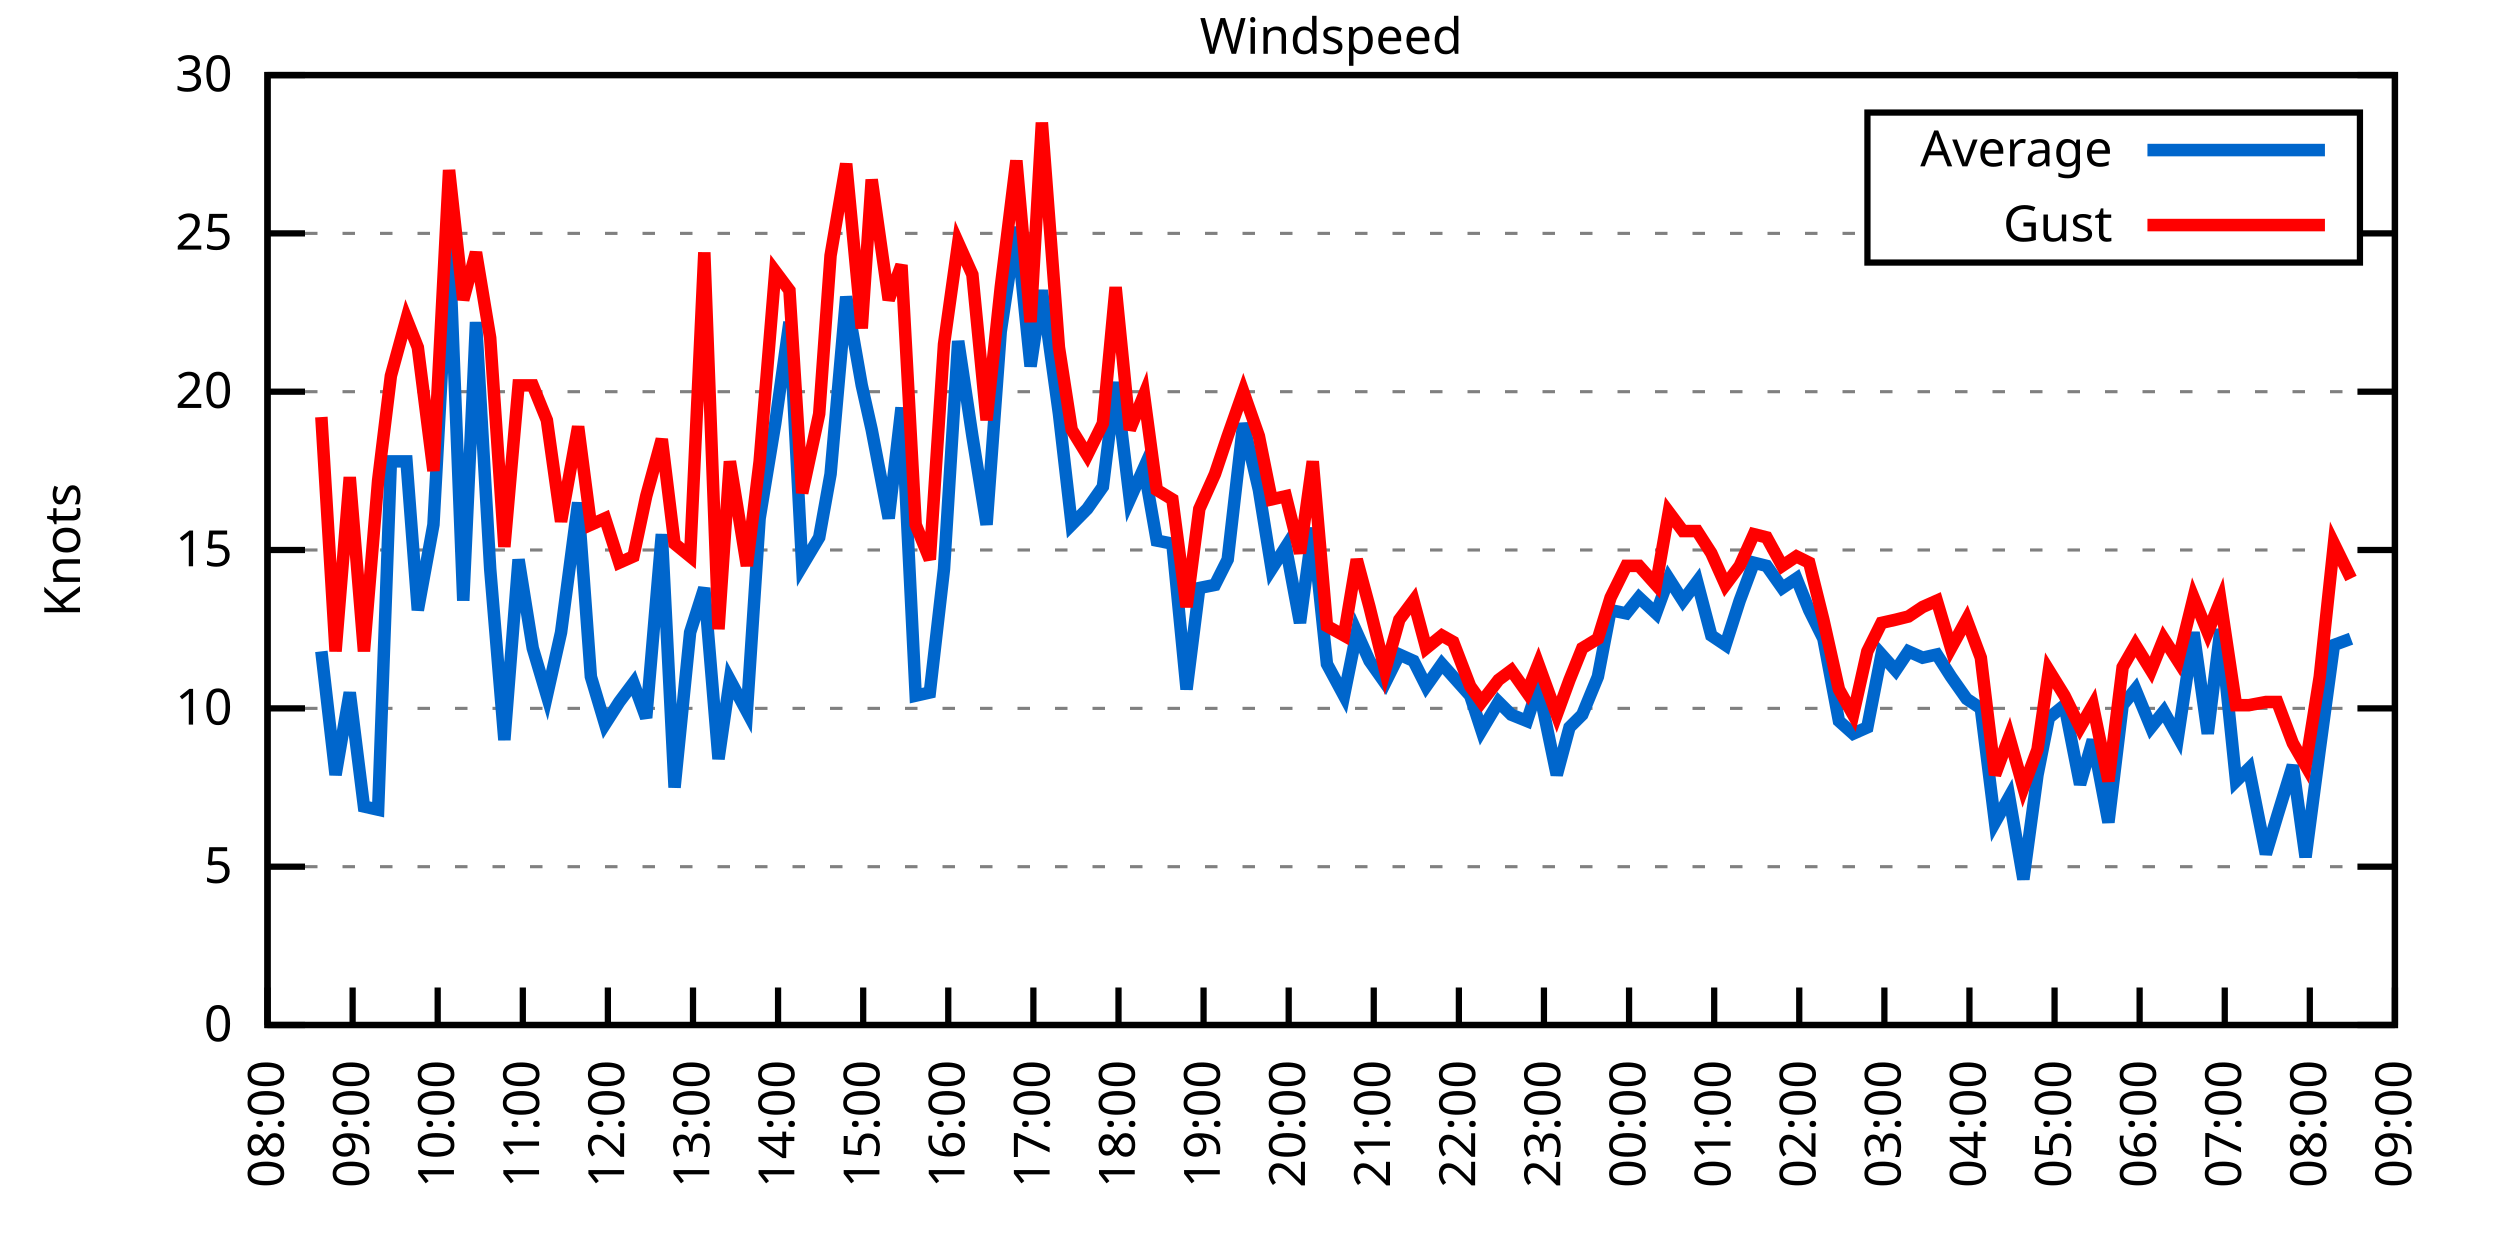
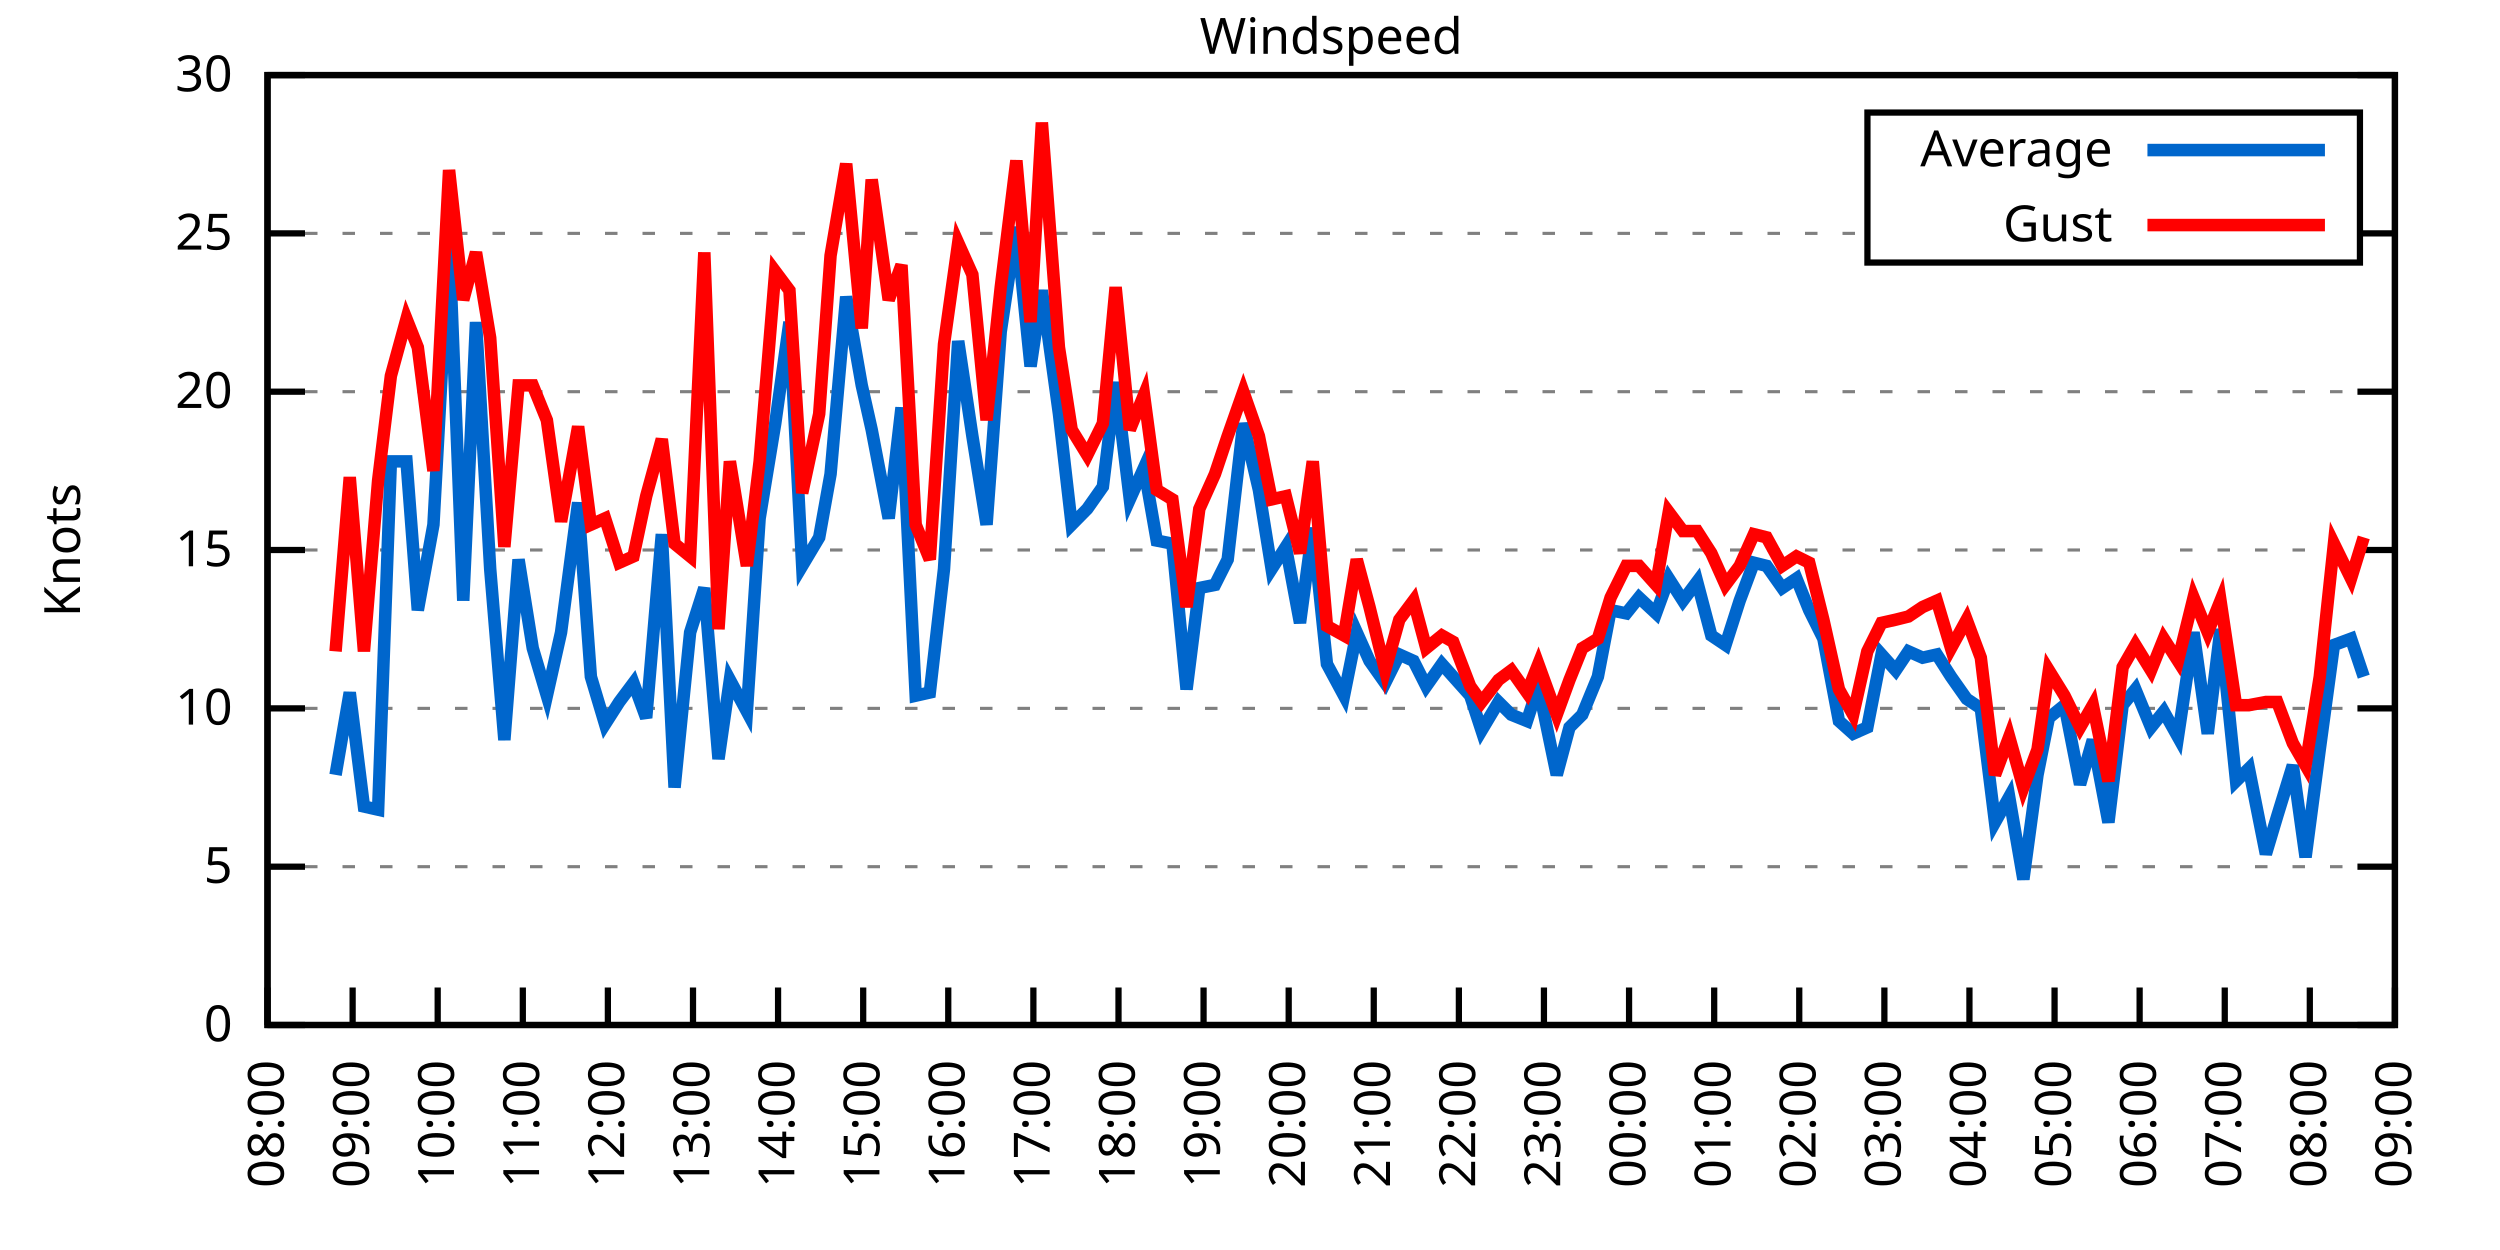
<svg xmlns="http://www.w3.org/2000/svg" xmlns:xlink="http://www.w3.org/1999/xlink" width="400" height="200" viewBox="0 0 400 200">
  <g id="gnuplot_canvas">
    <rect x="0" y="0" width="400" height="200" fill="none" />
    <defs>
      <circle id="gpDot" r="0.5" stroke-width="0.5" stroke="currentColor" />
      <path id="gpPt0" stroke-width="0.333" stroke="currentColor" d="M-1,0 h2 M0,-1 v2" />
      <path id="gpPt1" stroke-width="0.333" stroke="currentColor" d="M-1,-1 L1,1 M1,-1 L-1,1" />
      <path id="gpPt2" stroke-width="0.333" stroke="currentColor" d="M-1,0 L1,0 M0,-1 L0,1 M-1,-1 L1,1 M-1,1 L1,-1" />
      <rect id="gpPt3" stroke-width="0.333" stroke="currentColor" x="-1" y="-1" width="2" height="2" />
      <rect id="gpPt4" stroke-width="0.333" stroke="currentColor" fill="currentColor" x="-1" y="-1" width="2" height="2" />
      <circle id="gpPt5" stroke-width="0.333" stroke="currentColor" cx="0" cy="0" r="1" />
      <use xlink:href="#gpPt5" id="gpPt6" fill="currentColor" stroke="none" />
      <path id="gpPt7" stroke-width="0.333" stroke="currentColor" d="M0,-1.33 L-1.33,0.67 L1.33,0.67 z" />
      <use xlink:href="#gpPt7" id="gpPt8" fill="currentColor" stroke="none" />
      <use xlink:href="#gpPt7" id="gpPt9" stroke="currentColor" transform="rotate(180)" />
      <use xlink:href="#gpPt9" id="gpPt10" fill="currentColor" stroke="none" />
      <use xlink:href="#gpPt3" id="gpPt11" stroke="currentColor" transform="rotate(45)" />
      <use xlink:href="#gpPt11" id="gpPt12" fill="currentColor" stroke="none" />
      <path id="gpPt13" stroke-width="0.333" stroke="currentColor" d="M0,1.330 L1.265,0.411 L0.782,-1.067 L-0.782,-1.076 L-1.265,0.411 z" />
      <use xlink:href="#gpPt13" id="gpPt14" fill="currentColor" stroke="none" />
      <filter id="textbox" filterUnits="objectBoundingBox" x="0" y="0" height="1" width="1">
        <feFlood flood-color="white" flood-opacity="1" result="bgnd" />
        <feComposite in="SourceGraphic" in2="bgnd" operator="atop" />
      </filter>
      <filter id="greybox" filterUnits="objectBoundingBox" x="0" y="0" height="1" width="1">
        <feFlood flood-color="lightgrey" flood-opacity="1" result="grey" />
        <feComposite in="SourceGraphic" in2="grey" operator="atop" />
      </filter>
    </defs>
    <g fill="none" color="white" stroke="currentColor" stroke-width="1.00" stroke-linecap="butt" stroke-linejoin="miter">
</g>
    <g fill="none" color="black" stroke="currentColor" stroke-width="1.00" stroke-linecap="butt" stroke-linejoin="miter">
      <g stroke="none" shape-rendering="crispEdges">
        <polygon fill="rgb(255, 255, 255)" points="42.80,164.00 383.18,164.00 383.18,12.02 42.80,12.02 " />
      </g>
    </g>
    <g fill="none" color="black" stroke="currentColor" stroke-width="1.00" stroke-linecap="butt" stroke-linejoin="miter">
</g>
    <g fill="none" color="black" stroke="black" stroke-width="0.50" stroke-linecap="butt" stroke-linejoin="miter">
</g>
    <g fill="none" color="gray" stroke="currentColor" stroke-width="0.50" stroke-linecap="butt" stroke-linejoin="miter">
      <path stroke="gray" stroke-dasharray="2,4" class="gridline" d="M42.80,164.00 L383.19,164.00  " />
    </g>
    <g fill="none" color="gray" stroke="gray" stroke-width="1.00" stroke-linecap="butt" stroke-linejoin="miter">
</g>
    <g fill="none" color="black" stroke="currentColor" stroke-width="1.00" stroke-linecap="butt" stroke-linejoin="miter">
      <path stroke="black" d="M42.80,164.00 L48.80,164.00 M383.19,164.00 L377.19,164.00  " />
      <g transform="translate(37.20,166.60)" stroke="none" fill="black" font-family="Sans" font-size="8.00" text-anchor="end">
        <text>
          <tspan font-family="Sans"> 0</tspan>
        </text>
      </g>
    </g>
    <g fill="none" color="black" stroke="currentColor" stroke-width="1.00" stroke-linecap="butt" stroke-linejoin="miter">
</g>
    <g fill="none" color="black" stroke="black" stroke-width="0.50" stroke-linecap="butt" stroke-linejoin="miter">
</g>
    <g fill="none" color="gray" stroke="currentColor" stroke-width="0.50" stroke-linecap="butt" stroke-linejoin="miter">
      <path stroke="gray" stroke-dasharray="2,4" class="gridline" d="M42.80,138.67 L383.19,138.67  " />
    </g>
    <g fill="none" color="gray" stroke="gray" stroke-width="1.00" stroke-linecap="butt" stroke-linejoin="miter">
</g>
    <g fill="none" color="black" stroke="currentColor" stroke-width="1.00" stroke-linecap="butt" stroke-linejoin="miter">
      <path stroke="black" d="M42.80,138.67 L48.80,138.67 M383.19,138.67 L377.19,138.67  " />
      <g transform="translate(37.20,141.27)" stroke="none" fill="black" font-family="Sans" font-size="8.00" text-anchor="end">
        <text>
          <tspan font-family="Sans"> 5</tspan>
        </text>
      </g>
    </g>
    <g fill="none" color="black" stroke="currentColor" stroke-width="1.00" stroke-linecap="butt" stroke-linejoin="miter">
</g>
    <g fill="none" color="black" stroke="black" stroke-width="0.50" stroke-linecap="butt" stroke-linejoin="miter">
</g>
    <g fill="none" color="gray" stroke="currentColor" stroke-width="0.50" stroke-linecap="butt" stroke-linejoin="miter">
      <path stroke="gray" stroke-dasharray="2,4" class="gridline" d="M42.80,113.34 L383.19,113.34  " />
    </g>
    <g fill="none" color="gray" stroke="gray" stroke-width="1.00" stroke-linecap="butt" stroke-linejoin="miter">
</g>
    <g fill="none" color="black" stroke="currentColor" stroke-width="1.00" stroke-linecap="butt" stroke-linejoin="miter">
      <path stroke="black" d="M42.80,113.34 L48.80,113.34 M383.19,113.34 L377.19,113.34  " />
      <g transform="translate(37.20,115.94)" stroke="none" fill="black" font-family="Sans" font-size="8.00" text-anchor="end">
        <text>
          <tspan font-family="Sans"> 10</tspan>
        </text>
      </g>
    </g>
    <g fill="none" color="black" stroke="currentColor" stroke-width="1.00" stroke-linecap="butt" stroke-linejoin="miter">
</g>
    <g fill="none" color="black" stroke="black" stroke-width="0.50" stroke-linecap="butt" stroke-linejoin="miter">
</g>
    <g fill="none" color="gray" stroke="currentColor" stroke-width="0.50" stroke-linecap="butt" stroke-linejoin="miter">
      <path stroke="gray" stroke-dasharray="2,4" class="gridline" d="M42.80,88.00 L383.19,88.00  " />
    </g>
    <g fill="none" color="gray" stroke="gray" stroke-width="1.00" stroke-linecap="butt" stroke-linejoin="miter">
</g>
    <g fill="none" color="black" stroke="currentColor" stroke-width="1.00" stroke-linecap="butt" stroke-linejoin="miter">
      <path stroke="black" d="M42.80,88.00 L48.80,88.00 M383.19,88.00 L377.19,88.00  " />
      <g transform="translate(37.20,90.60)" stroke="none" fill="black" font-family="Sans" font-size="8.00" text-anchor="end">
        <text>
          <tspan font-family="Sans"> 15</tspan>
        </text>
      </g>
    </g>
    <g fill="none" color="black" stroke="currentColor" stroke-width="1.00" stroke-linecap="butt" stroke-linejoin="miter">
</g>
    <g fill="none" color="black" stroke="black" stroke-width="0.50" stroke-linecap="butt" stroke-linejoin="miter">
</g>
    <g fill="none" color="gray" stroke="currentColor" stroke-width="0.50" stroke-linecap="butt" stroke-linejoin="miter">
      <path stroke="gray" stroke-dasharray="2,4" class="gridline" d="M42.80,62.67 L383.19,62.67  " />
    </g>
    <g fill="none" color="gray" stroke="gray" stroke-width="1.00" stroke-linecap="butt" stroke-linejoin="miter">
</g>
    <g fill="none" color="black" stroke="currentColor" stroke-width="1.00" stroke-linecap="butt" stroke-linejoin="miter">
      <path stroke="black" d="M42.80,62.67 L48.80,62.67 M383.19,62.67 L377.19,62.67  " />
      <g transform="translate(37.20,65.27)" stroke="none" fill="black" font-family="Sans" font-size="8.00" text-anchor="end">
        <text>
          <tspan font-family="Sans"> 20</tspan>
        </text>
      </g>
    </g>
    <g fill="none" color="black" stroke="currentColor" stroke-width="1.00" stroke-linecap="butt" stroke-linejoin="miter">
</g>
    <g fill="none" color="black" stroke="black" stroke-width="0.50" stroke-linecap="butt" stroke-linejoin="miter">
</g>
    <g fill="none" color="gray" stroke="currentColor" stroke-width="0.50" stroke-linecap="butt" stroke-linejoin="miter">
      <path stroke="gray" stroke-dasharray="2,4" class="gridline" d="M42.80,37.34 L298.79,37.34 M377.59,37.34 L383.19,37.34  " />
    </g>
    <g fill="none" color="gray" stroke="gray" stroke-width="1.00" stroke-linecap="butt" stroke-linejoin="miter">
</g>
    <g fill="none" color="black" stroke="currentColor" stroke-width="1.00" stroke-linecap="butt" stroke-linejoin="miter">
      <path stroke="black" d="M42.80,37.34 L48.80,37.34 M383.19,37.34 L377.19,37.34  " />
      <g transform="translate(37.20,39.94)" stroke="none" fill="black" font-family="Sans" font-size="8.00" text-anchor="end">
        <text>
          <tspan font-family="Sans"> 25</tspan>
        </text>
      </g>
    </g>
    <g fill="none" color="black" stroke="currentColor" stroke-width="1.00" stroke-linecap="butt" stroke-linejoin="miter">
</g>
    <g fill="none" color="black" stroke="black" stroke-width="0.50" stroke-linecap="butt" stroke-linejoin="miter">
</g>
    <g fill="none" color="gray" stroke="currentColor" stroke-width="0.50" stroke-linecap="butt" stroke-linejoin="miter">
      <path stroke="gray" stroke-dasharray="2,4" class="gridline" d="M42.80,12.01 L383.19,12.01  " />
    </g>
    <g fill="none" color="gray" stroke="gray" stroke-width="1.00" stroke-linecap="butt" stroke-linejoin="miter">
</g>
    <g fill="none" color="black" stroke="currentColor" stroke-width="1.00" stroke-linecap="butt" stroke-linejoin="miter">
      <path stroke="black" d="M42.80,12.01 L48.80,12.01 M383.19,12.01 L377.19,12.01  " />
      <g transform="translate(37.20,14.61)" stroke="none" fill="black" font-family="Sans" font-size="8.00" text-anchor="end">
        <text>
          <tspan font-family="Sans"> 30</tspan>
        </text>
      </g>
    </g>
    <g fill="none" color="black" stroke="currentColor" stroke-width="1.00" stroke-linecap="butt" stroke-linejoin="miter">
      <path stroke="black" d="M42.80,164.00 L42.80,158.00  " />
      <g transform="translate(45.40,169.60) rotate(270.00)" stroke="none" fill="black" font-family="Sans" font-size="8.00" text-anchor="end">
        <text>
          <tspan font-family="Sans">08:00</tspan>
        </text>
      </g>
    </g>
    <g fill="none" color="black" stroke="currentColor" stroke-width="1.00" stroke-linecap="butt" stroke-linejoin="miter">
      <path stroke="black" d="M56.42,164.00 L56.42,158.00  " />
      <g transform="translate(59.02,169.60) rotate(270.00)" stroke="none" fill="black" font-family="Sans" font-size="8.00" text-anchor="end">
        <text>
          <tspan font-family="Sans">09:00</tspan>
        </text>
      </g>
    </g>
    <g fill="none" color="black" stroke="currentColor" stroke-width="1.00" stroke-linecap="butt" stroke-linejoin="miter">
      <path stroke="black" d="M70.03,164.00 L70.03,158.00  " />
      <g transform="translate(72.63,169.60) rotate(270.00)" stroke="none" fill="black" font-family="Sans" font-size="8.00" text-anchor="end">
        <text>
          <tspan font-family="Sans">10:00</tspan>
        </text>
      </g>
    </g>
    <g fill="none" color="black" stroke="currentColor" stroke-width="1.00" stroke-linecap="butt" stroke-linejoin="miter">
      <path stroke="black" d="M83.65,164.00 L83.65,158.00  " />
      <g transform="translate(86.25,169.60) rotate(270.00)" stroke="none" fill="black" font-family="Sans" font-size="8.00" text-anchor="end">
        <text>
          <tspan font-family="Sans">11:00</tspan>
        </text>
      </g>
    </g>
    <g fill="none" color="black" stroke="currentColor" stroke-width="1.00" stroke-linecap="butt" stroke-linejoin="miter">
      <path stroke="black" d="M97.26,164.00 L97.26,158.00  " />
      <g transform="translate(99.86,169.60) rotate(270.00)" stroke="none" fill="black" font-family="Sans" font-size="8.00" text-anchor="end">
        <text>
          <tspan font-family="Sans">12:00</tspan>
        </text>
      </g>
    </g>
    <g fill="none" color="black" stroke="currentColor" stroke-width="1.00" stroke-linecap="butt" stroke-linejoin="miter">
      <path stroke="black" d="M110.88,164.00 L110.88,158.00  " />
      <g transform="translate(113.48,169.60) rotate(270.00)" stroke="none" fill="black" font-family="Sans" font-size="8.00" text-anchor="end">
        <text>
          <tspan font-family="Sans">13:00</tspan>
        </text>
      </g>
    </g>
    <g fill="none" color="black" stroke="currentColor" stroke-width="1.00" stroke-linecap="butt" stroke-linejoin="miter">
      <path stroke="black" d="M124.49,164.00 L124.49,158.00  " />
      <g transform="translate(127.09,169.60) rotate(270.00)" stroke="none" fill="black" font-family="Sans" font-size="8.00" text-anchor="end">
        <text>
          <tspan font-family="Sans">14:00</tspan>
        </text>
      </g>
    </g>
    <g fill="none" color="black" stroke="currentColor" stroke-width="1.00" stroke-linecap="butt" stroke-linejoin="miter">
      <path stroke="black" d="M138.11,164.00 L138.11,158.00  " />
      <g transform="translate(140.71,169.60) rotate(270.00)" stroke="none" fill="black" font-family="Sans" font-size="8.00" text-anchor="end">
        <text>
          <tspan font-family="Sans">15:00</tspan>
        </text>
      </g>
    </g>
    <g fill="none" color="black" stroke="currentColor" stroke-width="1.00" stroke-linecap="butt" stroke-linejoin="miter">
      <path stroke="black" d="M151.72,164.00 L151.72,158.00  " />
      <g transform="translate(154.32,169.60) rotate(270.00)" stroke="none" fill="black" font-family="Sans" font-size="8.00" text-anchor="end">
        <text>
          <tspan font-family="Sans">16:00</tspan>
        </text>
      </g>
    </g>
    <g fill="none" color="black" stroke="currentColor" stroke-width="1.00" stroke-linecap="butt" stroke-linejoin="miter">
      <path stroke="black" d="M165.34,164.00 L165.34,158.00  " />
      <g transform="translate(167.94,169.60) rotate(270.00)" stroke="none" fill="black" font-family="Sans" font-size="8.00" text-anchor="end">
        <text>
          <tspan font-family="Sans">17:00</tspan>
        </text>
      </g>
    </g>
    <g fill="none" color="black" stroke="currentColor" stroke-width="1.00" stroke-linecap="butt" stroke-linejoin="miter">
      <path stroke="black" d="M178.96,164.00 L178.96,158.00  " />
      <g transform="translate(181.56,169.60) rotate(270.00)" stroke="none" fill="black" font-family="Sans" font-size="8.00" text-anchor="end">
        <text>
          <tspan font-family="Sans">18:00</tspan>
        </text>
      </g>
    </g>
    <g fill="none" color="black" stroke="currentColor" stroke-width="1.00" stroke-linecap="butt" stroke-linejoin="miter">
      <path stroke="black" d="M192.57,164.00 L192.57,158.00  " />
      <g transform="translate(195.17,169.60) rotate(270.00)" stroke="none" fill="black" font-family="Sans" font-size="8.00" text-anchor="end">
        <text>
          <tspan font-family="Sans">19:00</tspan>
        </text>
      </g>
    </g>
    <g fill="none" color="black" stroke="currentColor" stroke-width="1.00" stroke-linecap="butt" stroke-linejoin="miter">
      <path stroke="black" d="M206.19,164.00 L206.19,158.00  " />
      <g transform="translate(208.79,169.60) rotate(270.00)" stroke="none" fill="black" font-family="Sans" font-size="8.00" text-anchor="end">
        <text>
          <tspan font-family="Sans">20:00</tspan>
        </text>
      </g>
    </g>
    <g fill="none" color="black" stroke="currentColor" stroke-width="1.00" stroke-linecap="butt" stroke-linejoin="miter">
      <path stroke="black" d="M219.80,164.00 L219.80,158.00  " />
      <g transform="translate(222.40,169.60) rotate(270.00)" stroke="none" fill="black" font-family="Sans" font-size="8.00" text-anchor="end">
        <text>
          <tspan font-family="Sans">21:00</tspan>
        </text>
      </g>
    </g>
    <g fill="none" color="black" stroke="currentColor" stroke-width="1.00" stroke-linecap="butt" stroke-linejoin="miter">
      <path stroke="black" d="M233.42,164.00 L233.42,158.00  " />
      <g transform="translate(236.02,169.60) rotate(270.00)" stroke="none" fill="black" font-family="Sans" font-size="8.00" text-anchor="end">
        <text>
          <tspan font-family="Sans">22:00</tspan>
        </text>
      </g>
    </g>
    <g fill="none" color="black" stroke="currentColor" stroke-width="1.00" stroke-linecap="butt" stroke-linejoin="miter">
      <path stroke="black" d="M247.03,164.00 L247.03,158.00  " />
      <g transform="translate(249.63,169.60) rotate(270.00)" stroke="none" fill="black" font-family="Sans" font-size="8.00" text-anchor="end">
        <text>
          <tspan font-family="Sans">23:00</tspan>
        </text>
      </g>
    </g>
    <g fill="none" color="black" stroke="currentColor" stroke-width="1.00" stroke-linecap="butt" stroke-linejoin="miter">
      <path stroke="black" d="M260.65,164.00 L260.65,158.00  " />
      <g transform="translate(263.25,169.60) rotate(270.00)" stroke="none" fill="black" font-family="Sans" font-size="8.00" text-anchor="end">
        <text>
          <tspan font-family="Sans">00:00</tspan>
        </text>
      </g>
    </g>
    <g fill="none" color="black" stroke="currentColor" stroke-width="1.00" stroke-linecap="butt" stroke-linejoin="miter">
      <path stroke="black" d="M274.27,164.00 L274.27,158.00  " />
      <g transform="translate(276.87,169.60) rotate(270.00)" stroke="none" fill="black" font-family="Sans" font-size="8.00" text-anchor="end">
        <text>
          <tspan font-family="Sans">01:00</tspan>
        </text>
      </g>
    </g>
    <g fill="none" color="black" stroke="currentColor" stroke-width="1.00" stroke-linecap="butt" stroke-linejoin="miter">
      <path stroke="black" d="M287.88,164.00 L287.88,158.00  " />
      <g transform="translate(290.48,169.60) rotate(270.00)" stroke="none" fill="black" font-family="Sans" font-size="8.00" text-anchor="end">
        <text>
          <tspan font-family="Sans">02:00</tspan>
        </text>
      </g>
    </g>
    <g fill="none" color="black" stroke="currentColor" stroke-width="1.00" stroke-linecap="butt" stroke-linejoin="miter">
      <path stroke="black" d="M301.50,164.00 L301.50,158.00  " />
      <g transform="translate(304.10,169.60) rotate(270.00)" stroke="none" fill="black" font-family="Sans" font-size="8.00" text-anchor="end">
        <text>
          <tspan font-family="Sans">03:00</tspan>
        </text>
      </g>
    </g>
    <g fill="none" color="black" stroke="currentColor" stroke-width="1.00" stroke-linecap="butt" stroke-linejoin="miter">
      <path stroke="black" d="M315.11,164.00 L315.11,158.00  " />
      <g transform="translate(317.71,169.60) rotate(270.00)" stroke="none" fill="black" font-family="Sans" font-size="8.00" text-anchor="end">
        <text>
          <tspan font-family="Sans">04:00</tspan>
        </text>
      </g>
    </g>
    <g fill="none" color="black" stroke="currentColor" stroke-width="1.00" stroke-linecap="butt" stroke-linejoin="miter">
      <path stroke="black" d="M328.73,164.00 L328.73,158.00  " />
      <g transform="translate(331.33,169.60) rotate(270.00)" stroke="none" fill="black" font-family="Sans" font-size="8.00" text-anchor="end">
        <text>
          <tspan font-family="Sans">05:00</tspan>
        </text>
      </g>
    </g>
    <g fill="none" color="black" stroke="currentColor" stroke-width="1.00" stroke-linecap="butt" stroke-linejoin="miter">
      <path stroke="black" d="M342.34,164.00 L342.34,158.00  " />
      <g transform="translate(344.94,169.60) rotate(270.00)" stroke="none" fill="black" font-family="Sans" font-size="8.00" text-anchor="end">
        <text>
          <tspan font-family="Sans">06:00</tspan>
        </text>
      </g>
    </g>
    <g fill="none" color="black" stroke="currentColor" stroke-width="1.00" stroke-linecap="butt" stroke-linejoin="miter">
      <path stroke="black" d="M355.96,164.00 L355.96,158.00  " />
      <g transform="translate(358.56,169.60) rotate(270.00)" stroke="none" fill="black" font-family="Sans" font-size="8.00" text-anchor="end">
        <text>
          <tspan font-family="Sans">07:00</tspan>
        </text>
      </g>
    </g>
    <g fill="none" color="black" stroke="currentColor" stroke-width="1.00" stroke-linecap="butt" stroke-linejoin="miter">
      <path stroke="black" d="M369.57,164.00 L369.57,158.00  " />
      <g transform="translate(372.17,169.60) rotate(270.00)" stroke="none" fill="black" font-family="Sans" font-size="8.00" text-anchor="end">
        <text>
          <tspan font-family="Sans">08:00</tspan>
        </text>
      </g>
    </g>
    <g fill="none" color="black" stroke="currentColor" stroke-width="1.00" stroke-linecap="butt" stroke-linejoin="miter">
      <path stroke="black" d="M383.19,164.00 L383.19,158.00  " />
      <g transform="translate(385.79,169.60) rotate(270.00)" stroke="none" fill="black" font-family="Sans" font-size="8.00" text-anchor="end">
        <text>
          <tspan font-family="Sans">09:00</tspan>
        </text>
      </g>
    </g>
    <g fill="none" color="black" stroke="currentColor" stroke-width="1.00" stroke-linecap="butt" stroke-linejoin="miter">
</g>
    <g fill="none" color="black" stroke="currentColor" stroke-width="1.00" stroke-linecap="butt" stroke-linejoin="miter">
      <path stroke="black" d="M42.80,12.01 L42.80,164.00 L383.19,164.00 L383.19,12.01 L42.80,12.01 Z  " />
    </g>
    <g fill="none" color="black" stroke="currentColor" stroke-width="1.00" stroke-linecap="butt" stroke-linejoin="miter">
</g>
    <g fill="none" color="black" stroke="currentColor" stroke-width="1.00" stroke-linecap="butt" stroke-linejoin="miter">
      <path stroke="black" d="M298.79,42.01 L298.79,18.01 L377.59,18.01 L377.59,42.01 L298.79,42.01 Z  " />
    </g>
    <g id="Windspeed_plot_1">
      <g fill="none" color="white" stroke="black" stroke-width="2.00" stroke-linecap="butt" stroke-linejoin="miter">
</g>
      <g fill="none" color="black" stroke="currentColor" stroke-width="2.00" stroke-linecap="butt" stroke-linejoin="miter">
        <g transform="translate(337.99,26.61)" stroke="none" fill="black" font-family="Sans" font-size="8.00" text-anchor="end">
          <text>
            <tspan font-family="Sans">Average</tspan>
          </text>
        </g>
      </g>
      <g fill="none" color="black" stroke="currentColor" stroke-width="2.00" stroke-linecap="butt" stroke-linejoin="miter">
-         <path stroke="rgb(  0, 102, 204)" d="M343.59,24.01 L371.99,24.01 M51.42,104.22 L53.69,123.98 L55.96,110.80 L58.23,129.04 L60.50,129.55 L62.54,73.82   L65.04,73.82 L66.85,97.63 L69.35,83.95 L71.85,38.35 L74.12,96.11 L76.16,51.53 L78.43,91.04 L80.70,118.40   L82.97,89.52 L85.24,103.71 L87.50,111.31 L89.77,101.18 L92.50,80.41 L94.54,108.27 L96.81,115.87 L99.08,112.32   L101.35,109.28 L103.39,114.86 L105.89,85.47 L107.93,126.00 L110.42,101.18 L112.69,94.08 L114.96,121.44 L116.78,108.78   L119.50,113.84 L121.54,82.94 L124.04,67.74 L126.31,51.53 L128.35,90.54 L131.07,85.98 L132.89,75.85 L135.39,47.47   L137.88,61.66 L139.47,68.75 L142.19,82.94 L144.24,65.21 L146.51,111.31 L148.77,110.80 L151.04,91.04 L153.31,54.57   L155.58,69.77 L157.85,83.95 L160.12,53.05 L162.62,36.33 L164.89,58.62 L166.70,46.46 L169.43,66.22 L171.47,83.95   L173.96,81.42 L176.46,77.87 L178.50,61.15 L180.77,79.90 L183.04,74.83 L185.08,86.49 L187.58,86.99 L189.85,110.30   L191.89,94.08 L194.39,93.58 L196.43,89.52 L198.93,67.74 L201.42,78.38 L203.46,91.04 L205.73,87.50 L208.00,99.66   L210.04,84.46 L212.31,106.24 L215.04,111.31 L217.08,101.18 L219.12,105.74 L221.62,109.28 L223.89,104.72 L226.16,105.74   L228.20,109.79 L230.70,106.24 L232.51,108.27 L235.23,111.31 L237.05,116.88 L239.77,112.32 L241.81,114.35 L244.31,115.36   L246.13,109.79 L249.08,123.98 L251.12,116.38 L253.16,114.35 L255.66,108.27 L257.70,97.63 L260.20,98.14 L262.24,95.60   L264.96,98.14 L267.00,92.56 L269.27,96.11 L271.54,93.07 L273.81,101.68 L276.08,103.20 L278.35,96.11 L280.62,90.03   L282.66,90.54 L285.16,94.08 L287.43,92.56 L289.47,97.63 L291.74,102.19 L294.23,115.36 L296.50,117.39 L298.77,116.38   L301.04,104.72 L303.31,107.26 L305.35,104.22 L307.62,105.23 L309.89,104.72 L312.16,108.27 L314.66,111.82 L316.93,113.34   L319.20,131.58 L321.47,127.52 L323.74,140.69 L326.00,123.98 L327.82,114.86 L330.32,112.83 L332.81,125.50 L334.85,118.40   L337.35,131.58 L339.62,112.83 L341.66,110.30 L344.16,116.38 L346.20,113.84 L348.47,117.90 L350.97,101.18 L353.24,117.39   L355.28,100.67 L357.77,124.99 L359.82,122.96 L362.54,136.64 L364.36,130.56 L366.85,122.46 L368.89,137.15 L371.16,119.92   L373.43,103.20 L376.16,102.19  " />
+         <path stroke="rgb(  0, 102, 204)" d="M343.59,24.01 L371.99,24.01 M53.69,123.98 L55.96,110.80 L58.23,129.04 L60.50,129.55 L62.54,73.82 L65.04,73.82   L66.85,97.63 L69.35,83.95 L71.85,38.35 L74.12,96.11 L76.16,51.53 L78.43,91.04 L80.70,118.40 L82.97,89.52   L85.24,103.71 L87.50,111.31 L89.77,101.18 L92.50,80.41 L94.54,108.27 L96.81,115.87 L99.08,112.32 L101.35,109.28   L103.39,114.86 L105.89,85.47 L107.93,126.00 L110.42,101.18 L112.69,94.08 L114.96,121.44 L116.78,108.78 L119.50,113.84   L121.54,82.94 L124.04,67.74 L126.31,51.53 L128.35,90.54 L131.07,85.98 L132.89,75.85 L135.39,47.47 L137.88,61.66   L139.47,68.75 L142.19,82.94 L144.24,65.21 L146.51,111.31 L148.77,110.80 L151.04,91.04 L153.31,54.57 L155.58,69.77   L157.85,83.95 L160.12,53.05 L162.62,36.33 L164.89,58.62 L166.70,46.46 L169.43,66.22 L171.47,83.95 L173.96,81.42   L176.46,77.87 L178.50,61.15 L180.77,79.90 L183.04,74.83 L185.08,86.49 L187.58,86.99 L189.85,110.30 L191.89,94.08   L194.39,93.58 L196.43,89.52 L198.93,67.74 L201.42,78.38 L203.46,91.04 L205.73,87.50 L208.00,99.66 L210.04,84.46   L212.31,106.24 L215.04,111.31 L217.08,101.18 L219.12,105.74 L221.62,109.28 L223.89,104.72 L226.16,105.74 L228.20,109.79   L230.70,106.24 L232.51,108.27 L235.23,111.31 L237.05,116.88 L239.77,112.32 L241.81,114.35 L244.31,115.36 L246.13,109.79   L249.08,123.98 L251.12,116.38 L253.16,114.35 L255.66,108.27 L257.70,97.63 L260.20,98.14 L262.24,95.60 L264.96,98.14   L267.00,92.56 L269.27,96.11 L271.54,93.07 L273.81,101.68 L276.08,103.20 L278.35,96.11 L280.62,90.03 L282.66,90.54   L285.16,94.08 L287.43,92.56 L289.47,97.63 L291.74,102.19 L294.23,115.36 L296.50,117.39 L298.77,116.38 L301.04,104.72   L303.31,107.26 L305.35,104.22 L307.62,105.23 L309.89,104.72 L312.16,108.27 L314.66,111.82 L316.93,113.34 L319.20,131.58   L321.47,127.52 L323.74,140.69 L326.00,123.98 L327.82,114.86 L330.32,112.83 L332.81,125.50 L334.85,118.40 L337.35,131.58   L339.62,112.83 L341.66,110.30 L344.16,116.38 L346.20,113.84 L348.47,117.90 L350.97,101.18 L353.24,117.39 L355.28,100.67   L357.77,124.99 L359.82,122.96 L362.54,136.64 L364.36,130.56 L366.85,122.46 L368.89,137.15 L371.16,119.92 L373.43,103.20   L376.16,102.19 L378.20,108.27  " />
      </g>
    </g>
    <g id="Windspeed_plot_2">
      <g fill="none" color="black" stroke="currentColor" stroke-width="2.00" stroke-linecap="butt" stroke-linejoin="miter">
        <g transform="translate(337.99,38.61)" stroke="none" fill="black" font-family="Sans" font-size="8.00" text-anchor="end">
          <text>
            <tspan font-family="Sans">Gust</tspan>
          </text>
        </g>
      </g>
      <g fill="none" color="black" stroke="currentColor" stroke-width="2.00" stroke-linecap="butt" stroke-linejoin="miter">
-         <path stroke="rgb(255,   0,   0)" d="M343.59,36.01 L371.99,36.01 M51.42,66.73 L53.69,104.22 L55.96,76.35 L58.23,104.22 L60.50,76.86 L62.54,60.14   L65.04,51.02 L66.85,55.58 L69.35,75.34 L71.85,27.21 L74.12,47.98 L76.16,40.38 L78.43,54.06 L80.70,87.50   L82.97,61.66 L85.24,61.66 L87.50,67.23 L89.77,83.45 L92.50,68.25 L94.54,83.95 L96.81,82.94 L99.08,90.03   L101.35,89.02 L103.39,79.39 L105.89,70.27 L107.93,86.99 L110.42,89.02 L112.69,40.38 L114.96,100.67 L116.78,73.82   L119.50,90.54 L121.54,73.82 L124.04,43.42 L126.31,46.46 L128.35,78.89 L131.07,66.22 L132.89,40.89 L135.39,26.20   L137.88,52.54 L139.47,28.73 L142.19,47.98 L144.24,42.41 L146.51,83.95 L148.77,89.52 L151.04,55.07 L153.31,38.86   L155.58,43.93 L157.85,67.23 L160.12,45.95 L162.62,25.69 L164.89,51.53 L166.70,19.61 L169.43,55.58 L171.47,68.75   L173.96,72.81 L176.46,67.74 L178.50,45.95 L180.77,68.75 L183.04,63.18 L185.08,78.38 L187.58,79.90 L189.85,97.12   L191.89,81.42 L194.39,75.85 L196.43,69.77 L198.93,62.67 L201.42,69.77 L203.46,79.90 L205.73,79.39 L208.00,88.51   L210.04,73.82 L212.31,100.16 L215.04,101.68 L217.08,89.52 L219.12,97.12 L221.62,107.26 L223.89,99.15 L226.16,96.11   L228.20,103.71 L230.70,101.68 L232.51,102.70 L235.23,109.79 L237.05,112.32 L239.77,108.78 L241.81,107.26 L244.31,110.80   L246.13,106.24 L249.08,114.35 L251.12,108.78 L253.16,103.71 L255.66,102.19 L257.70,95.60 L260.20,90.54 L262.24,90.54   L264.96,93.58 L267.00,81.93 L269.27,84.97 L271.54,84.97 L273.81,88.51 L276.08,93.58 L278.35,90.54 L280.62,85.47   L282.66,85.98 L285.16,90.54 L287.43,89.02 L289.47,90.03 L291.74,99.15 L294.23,110.30 L296.50,114.35 L298.77,104.22   L301.04,99.66 L303.31,99.15 L305.35,98.64 L307.62,97.12 L309.89,96.11 L312.16,103.71 L314.66,99.15 L316.93,105.23   L319.20,123.98 L321.47,117.90 L323.74,126.00 L326.00,119.92 L327.82,107.26 L330.32,111.31 L332.81,116.38 L334.85,112.83   L337.35,124.99 L339.62,106.75 L341.66,103.20 L344.16,107.26 L346.20,102.19 L348.47,105.74 L350.97,95.60 L353.24,101.18   L355.28,96.11 L357.77,112.83 L359.82,112.83 L362.54,112.32 L364.36,112.32 L366.85,118.91 L368.89,122.46 L371.16,108.27   L373.43,86.99 L376.16,92.56  " />
+         <path stroke="rgb(255,   0,   0)" d="M343.59,36.01 L371.99,36.01 M53.69,104.22 L55.96,76.35 L58.23,104.22 L60.50,76.86 L62.54,60.14 L65.04,51.02   L66.85,55.58 L69.35,75.34 L71.85,27.21 L74.12,47.98 L76.16,40.38 L78.43,54.06 L80.70,87.50 L82.97,61.66   L85.24,61.66 L87.50,67.23 L89.77,83.45 L92.50,68.25 L94.54,83.95 L96.81,82.94 L99.08,90.03 L101.35,89.02   L103.39,79.39 L105.89,70.27 L107.93,86.99 L110.42,89.02 L112.69,40.38 L114.96,100.67 L116.78,73.82 L119.50,90.54   L121.54,73.82 L124.04,43.42 L126.31,46.46 L128.35,78.89 L131.07,66.22 L132.89,40.89 L135.39,26.20 L137.88,52.54   L139.47,28.73 L142.19,47.98 L144.24,42.41 L146.51,83.95 L148.77,89.52 L151.04,55.07 L153.31,38.86 L155.58,43.93   L157.85,67.23 L160.12,45.95 L162.62,25.69 L164.89,51.53 L166.70,19.61 L169.43,55.58 L171.47,68.75 L173.96,72.81   L176.46,67.74 L178.50,45.95 L180.77,68.75 L183.04,63.18 L185.08,78.38 L187.58,79.90 L189.85,97.12 L191.89,81.42   L194.39,75.85 L196.43,69.77 L198.93,62.67 L201.42,69.77 L203.46,79.90 L205.73,79.39 L208.00,88.51 L210.04,73.82   L212.31,100.16 L215.04,101.68 L217.08,89.52 L219.12,97.12 L221.62,107.26 L223.89,99.15 L226.16,96.11 L228.20,103.71   L230.70,101.68 L232.51,102.70 L235.23,109.79 L237.05,112.32 L239.77,108.78 L241.81,107.26 L244.31,110.80 L246.13,106.24   L249.08,114.35 L251.12,108.78 L253.16,103.71 L255.66,102.19 L257.70,95.60 L260.20,90.54 L262.24,90.54 L264.96,93.58   L267.00,81.93 L269.27,84.97 L271.54,84.97 L273.81,88.51 L276.08,93.58 L278.35,90.54 L280.62,85.47 L282.66,85.98   L285.16,90.54 L287.43,89.02 L289.47,90.03 L291.74,99.15 L294.23,110.30 L296.50,114.35 L298.77,104.22 L301.04,99.66   L303.31,99.15 L305.35,98.64 L307.62,97.12 L309.89,96.11 L312.16,103.71 L314.66,99.15 L316.93,105.23 L319.20,123.98   L321.47,117.90 L323.74,126.00 L326.00,119.92 L327.82,107.26 L330.32,111.31 L332.81,116.38 L334.85,112.83 L337.35,124.99   L339.62,106.75 L341.66,103.20 L344.16,107.26 L346.20,102.19 L348.47,105.74 L350.97,95.60 L353.24,101.18 L355.28,96.11   L357.77,112.83 L359.82,112.83 L362.54,112.32 L364.36,112.32 L366.85,118.91 L368.89,122.46 L371.16,108.27 L373.43,86.99   L376.16,92.56 L378.20,85.98  " />
      </g>
    </g>
    <g fill="none" color="black" stroke="currentColor" stroke-width="2.00" stroke-linecap="butt" stroke-linejoin="miter">
</g>
    <g fill="none" color="black" stroke="black" stroke-width="1.00" stroke-linecap="butt" stroke-linejoin="miter">
</g>
    <g fill="none" color="black" stroke="currentColor" stroke-width="1.00" stroke-linecap="butt" stroke-linejoin="miter">
      <path stroke="black" d="M42.80,12.01 L42.80,164.00 L383.19,164.00 L383.19,12.01 L42.80,12.01 Z  " />
      <g transform="translate(12.80,88.01) rotate(270.00)" stroke="none" fill="black" font-family="Sans" font-size="8.00" text-anchor="middle">
        <text>
          <tspan font-family="Sans">Knots</tspan>
        </text>
      </g>
    </g>
    <g fill="none" color="black" stroke="currentColor" stroke-width="1.00" stroke-linecap="butt" stroke-linejoin="miter">
</g>
    <g fill="none" color="black" stroke="currentColor" stroke-width="1.00" stroke-linecap="butt" stroke-linejoin="miter">
      <g transform="translate(212.99,8.61)" stroke="none" fill="black" font-family="Sans" font-size="8.00" text-anchor="middle">
        <text>
          <tspan font-family="Sans">Windspeed</tspan>
        </text>
      </g>
    </g>
    <g fill="none" color="black" stroke="currentColor" stroke-width="1.00" stroke-linecap="butt" stroke-linejoin="miter">
</g>
  </g>
</svg>
